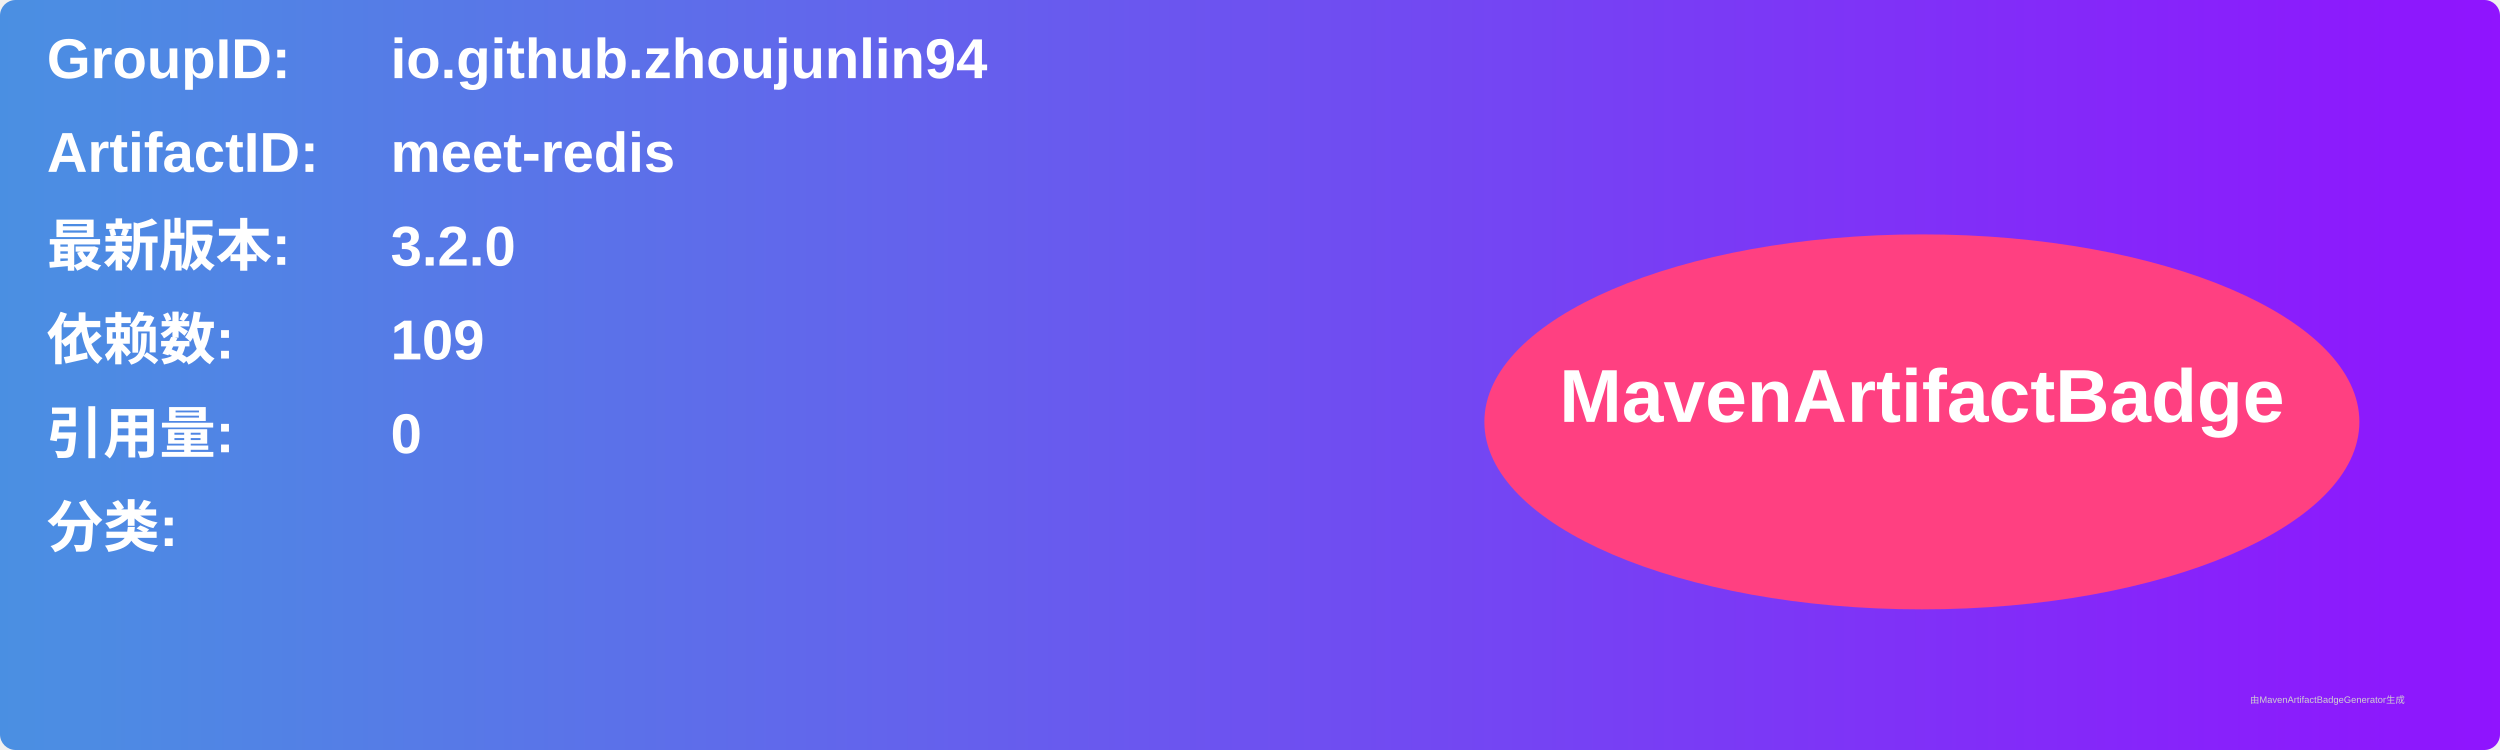
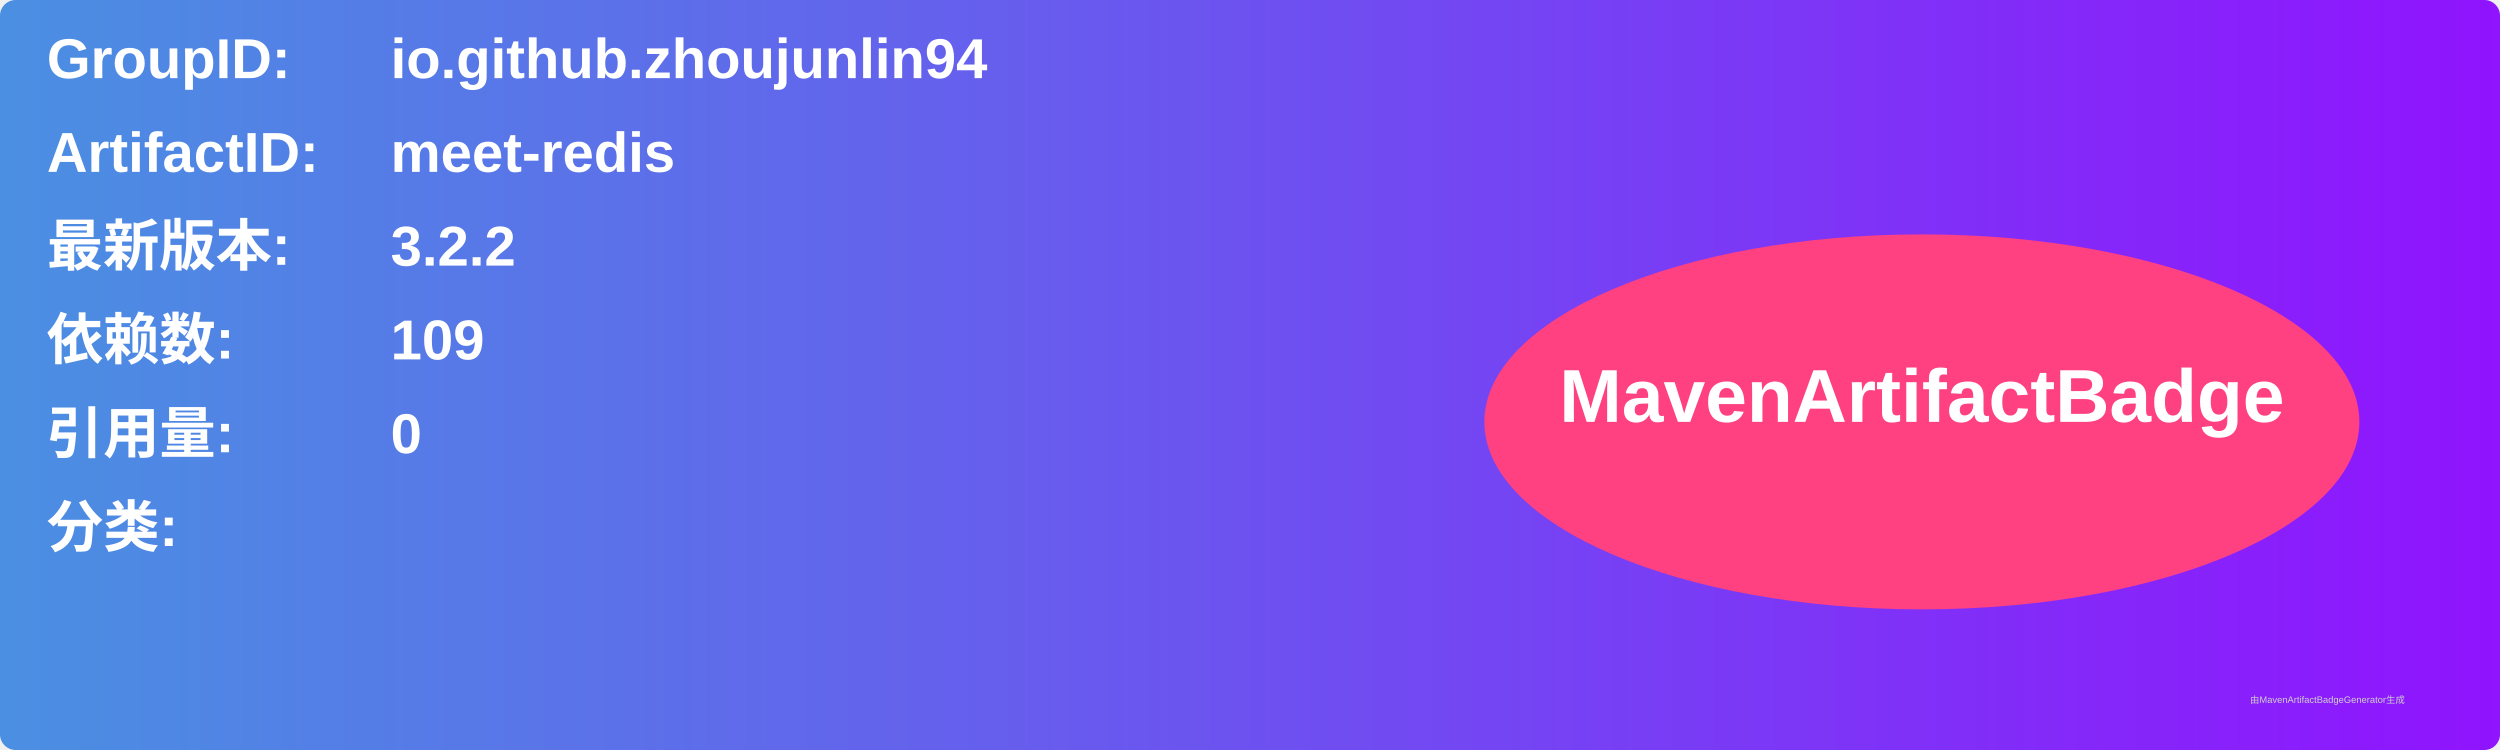
<svg xmlns="http://www.w3.org/2000/svg" width="800" height="240" viewBox="0 0 800 240">
  <linearGradient id="grad" x1="0%" y1="0%" x2="100%" y2="0%">
    <stop offset="0%" stop-color="#4a90e2" />
    <stop offset="100%" stop-color="#9013fe" />
  </linearGradient>
  <rect width="100%" height="100%" rx="5" ry="5" fill="url(#grad)" />
  <g transform="translate(15, 15)">
    <text x="0" y="10" font-family="Arial" font-size="18" fill="white" font-weight="bold" width="260">GroupID:</text>
    <text x="110" y="10" font-family="Arial" font-size="18" fill="white" font-weight="bold" width="460">io.github.zhoujunlin94</text>
    <text x="0" y="40" font-family="Arial" font-size="18" fill="white" font-weight="bold" width="260">ArtifactID:</text>
    <text x="110" y="40" font-family="Arial" font-size="18" fill="white" font-weight="bold" width="460">meet-redis</text>
    <text x="0" y="70" font-family="Arial" font-size="18" fill="white" font-weight="bold">最新版本:</text>
    <text x="110" y="70" font-family="Arial" font-size="18" fill="white" font-weight="bold">
-       <tspan font-weight="bold">3.2.0</tspan>
+       <tspan font-weight="bold">3.2.2</tspan>
    </text>
    <text x="0" y="100" font-family="Arial" font-size="18" fill="white" font-weight="bold">依赖数: </text>
    <text x="110" y="100" font-family="Arial" font-size="18" fill="white">
      <tspan font-weight="bold">109</tspan>
    </text>
    <text x="0" y="130" font-family="Arial" font-size="18" fill="white" font-weight="bold">引用量: </text>
    <text x="110" y="130" font-family="Arial" font-size="18" fill="white">
      <tspan font-weight="bold">0</tspan>
    </text>
    <text x="0" y="160" font-family="Arial" font-size="18" fill="white" font-weight="bold">分类:</text>
    <text x="10" y="190" font-family="Arial" font-size="10" fill="white">
      <tspan font-weight="bold" />
    </text>
    <ellipse cx="600" cy="120" rx="140" ry="60" fill="#ff4081" />
    <text x="600" y="120" text-anchor="middle" font-family="Arial" font-size="24" fill="white" font-weight="bold">MavenArtifactBadge</text>
  </g>
  <text x="720" y="225" font-family="Arial" font-size="3" fill="#d0d0d0">由MavenArtifactBadgeGenerator生成</text>
</svg>
